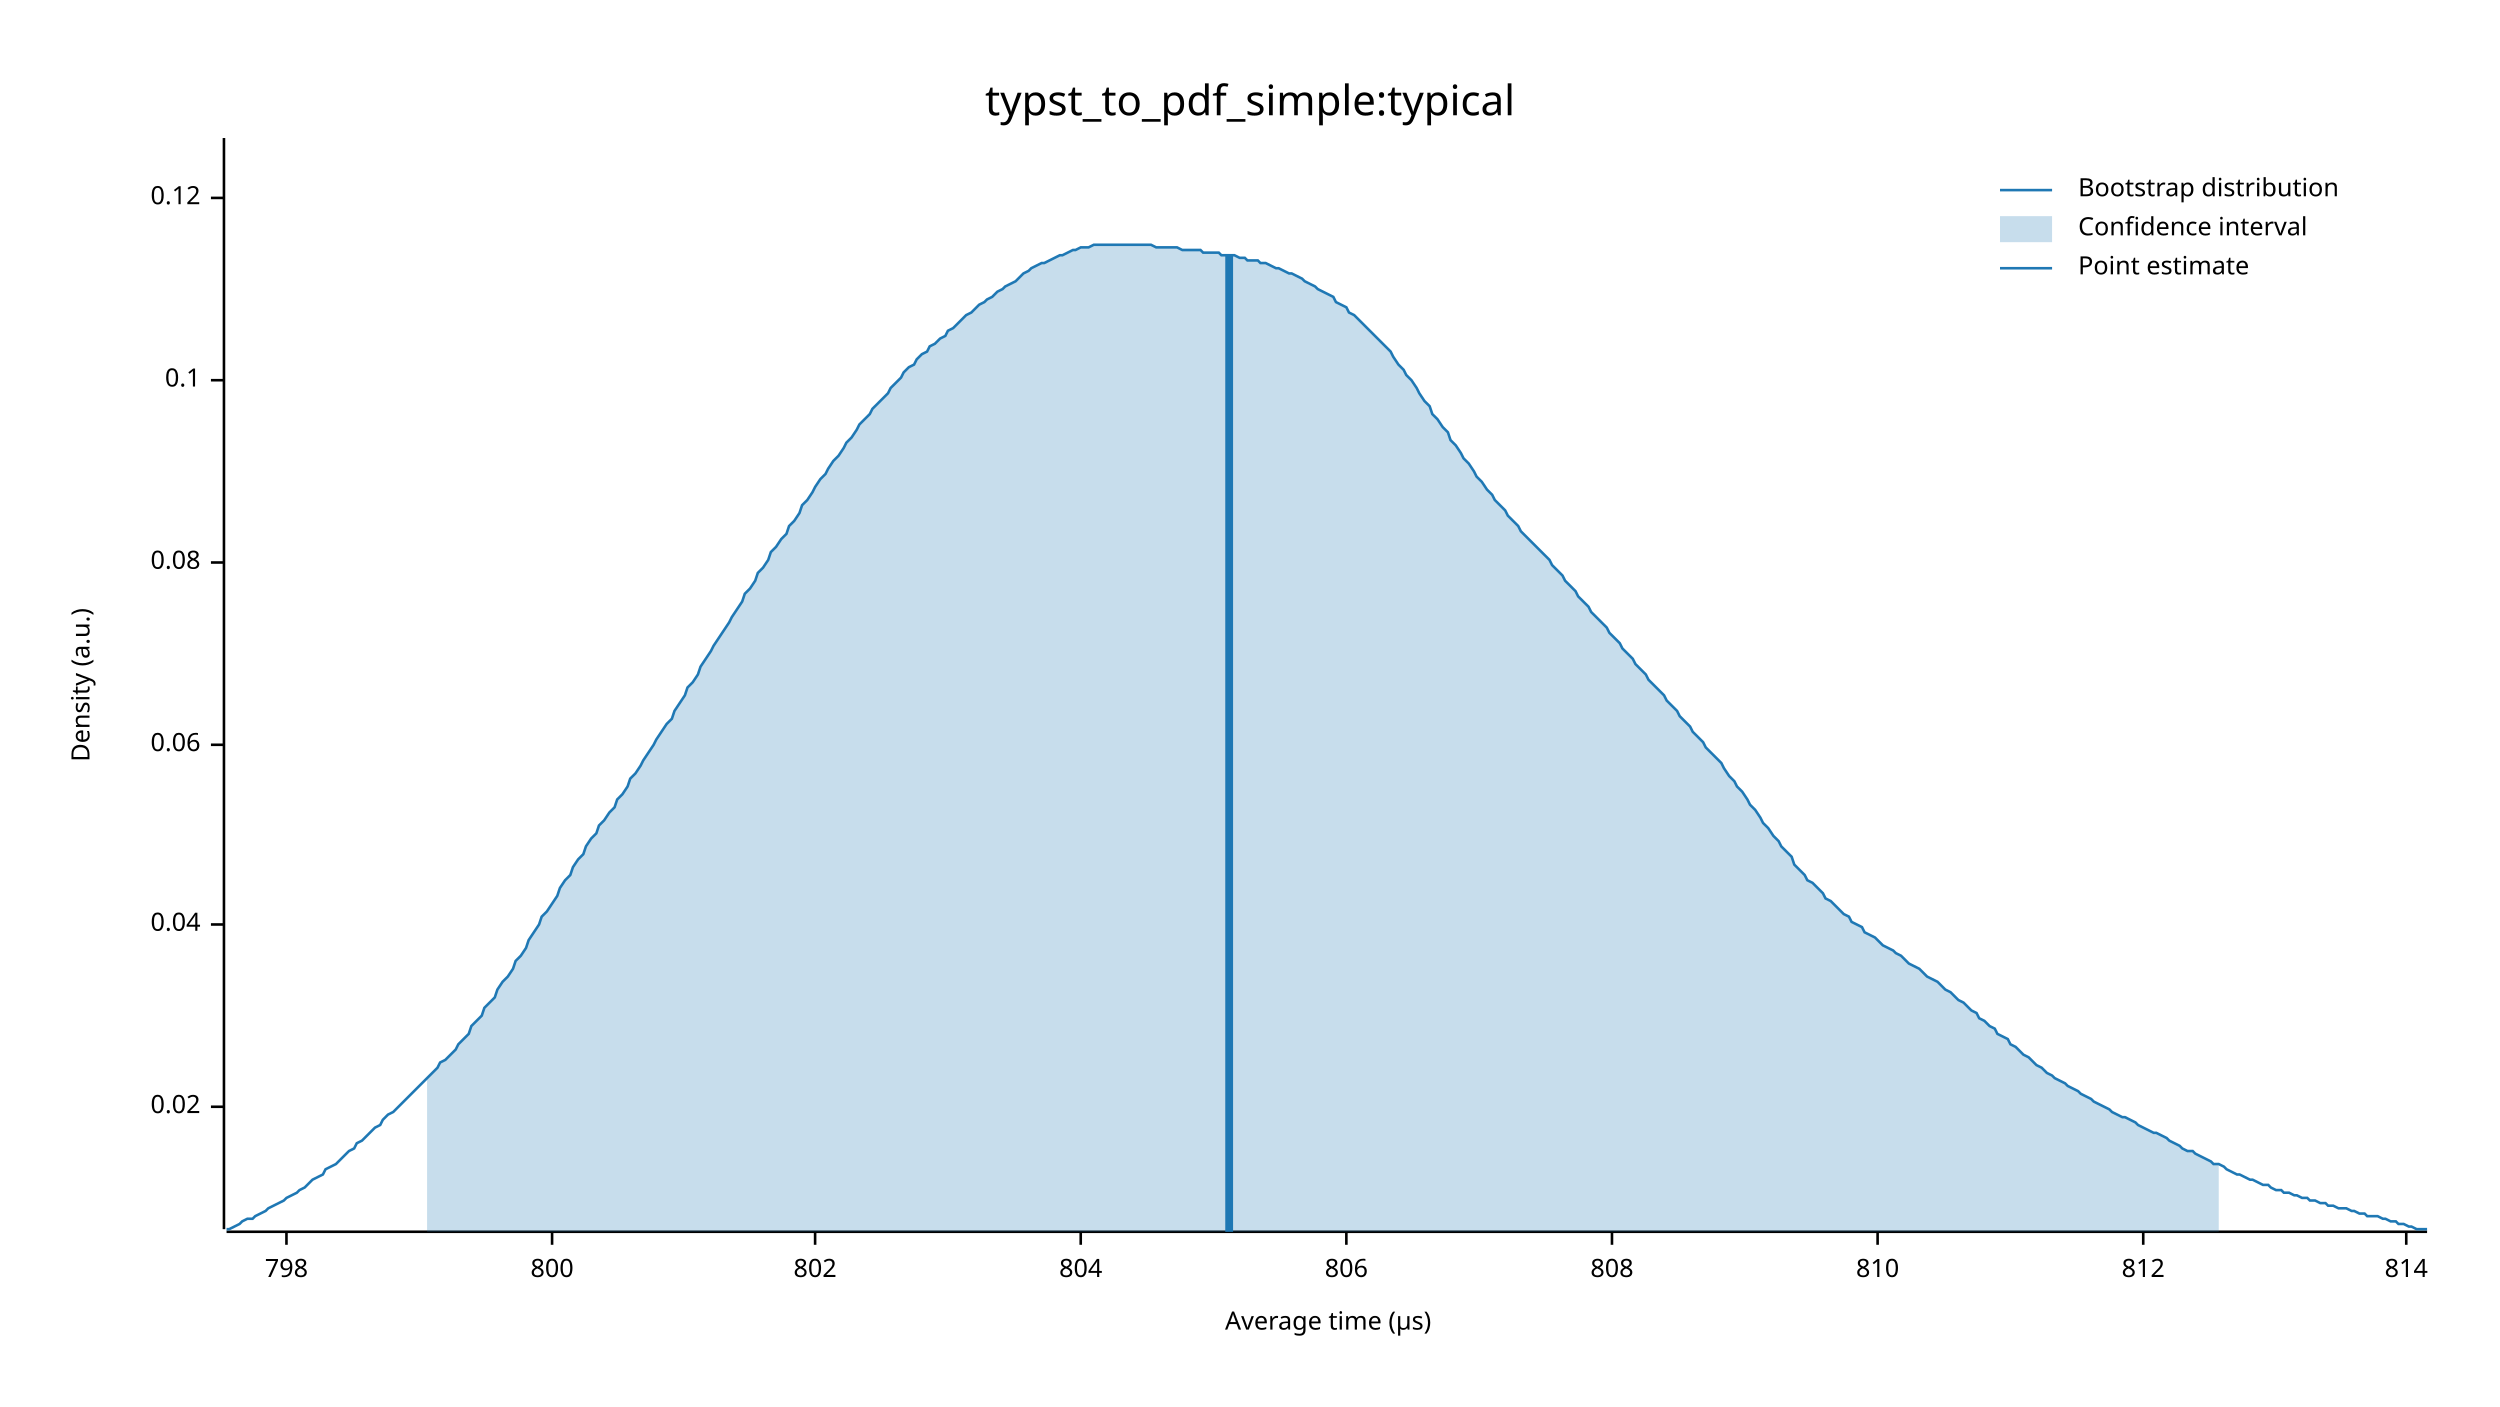
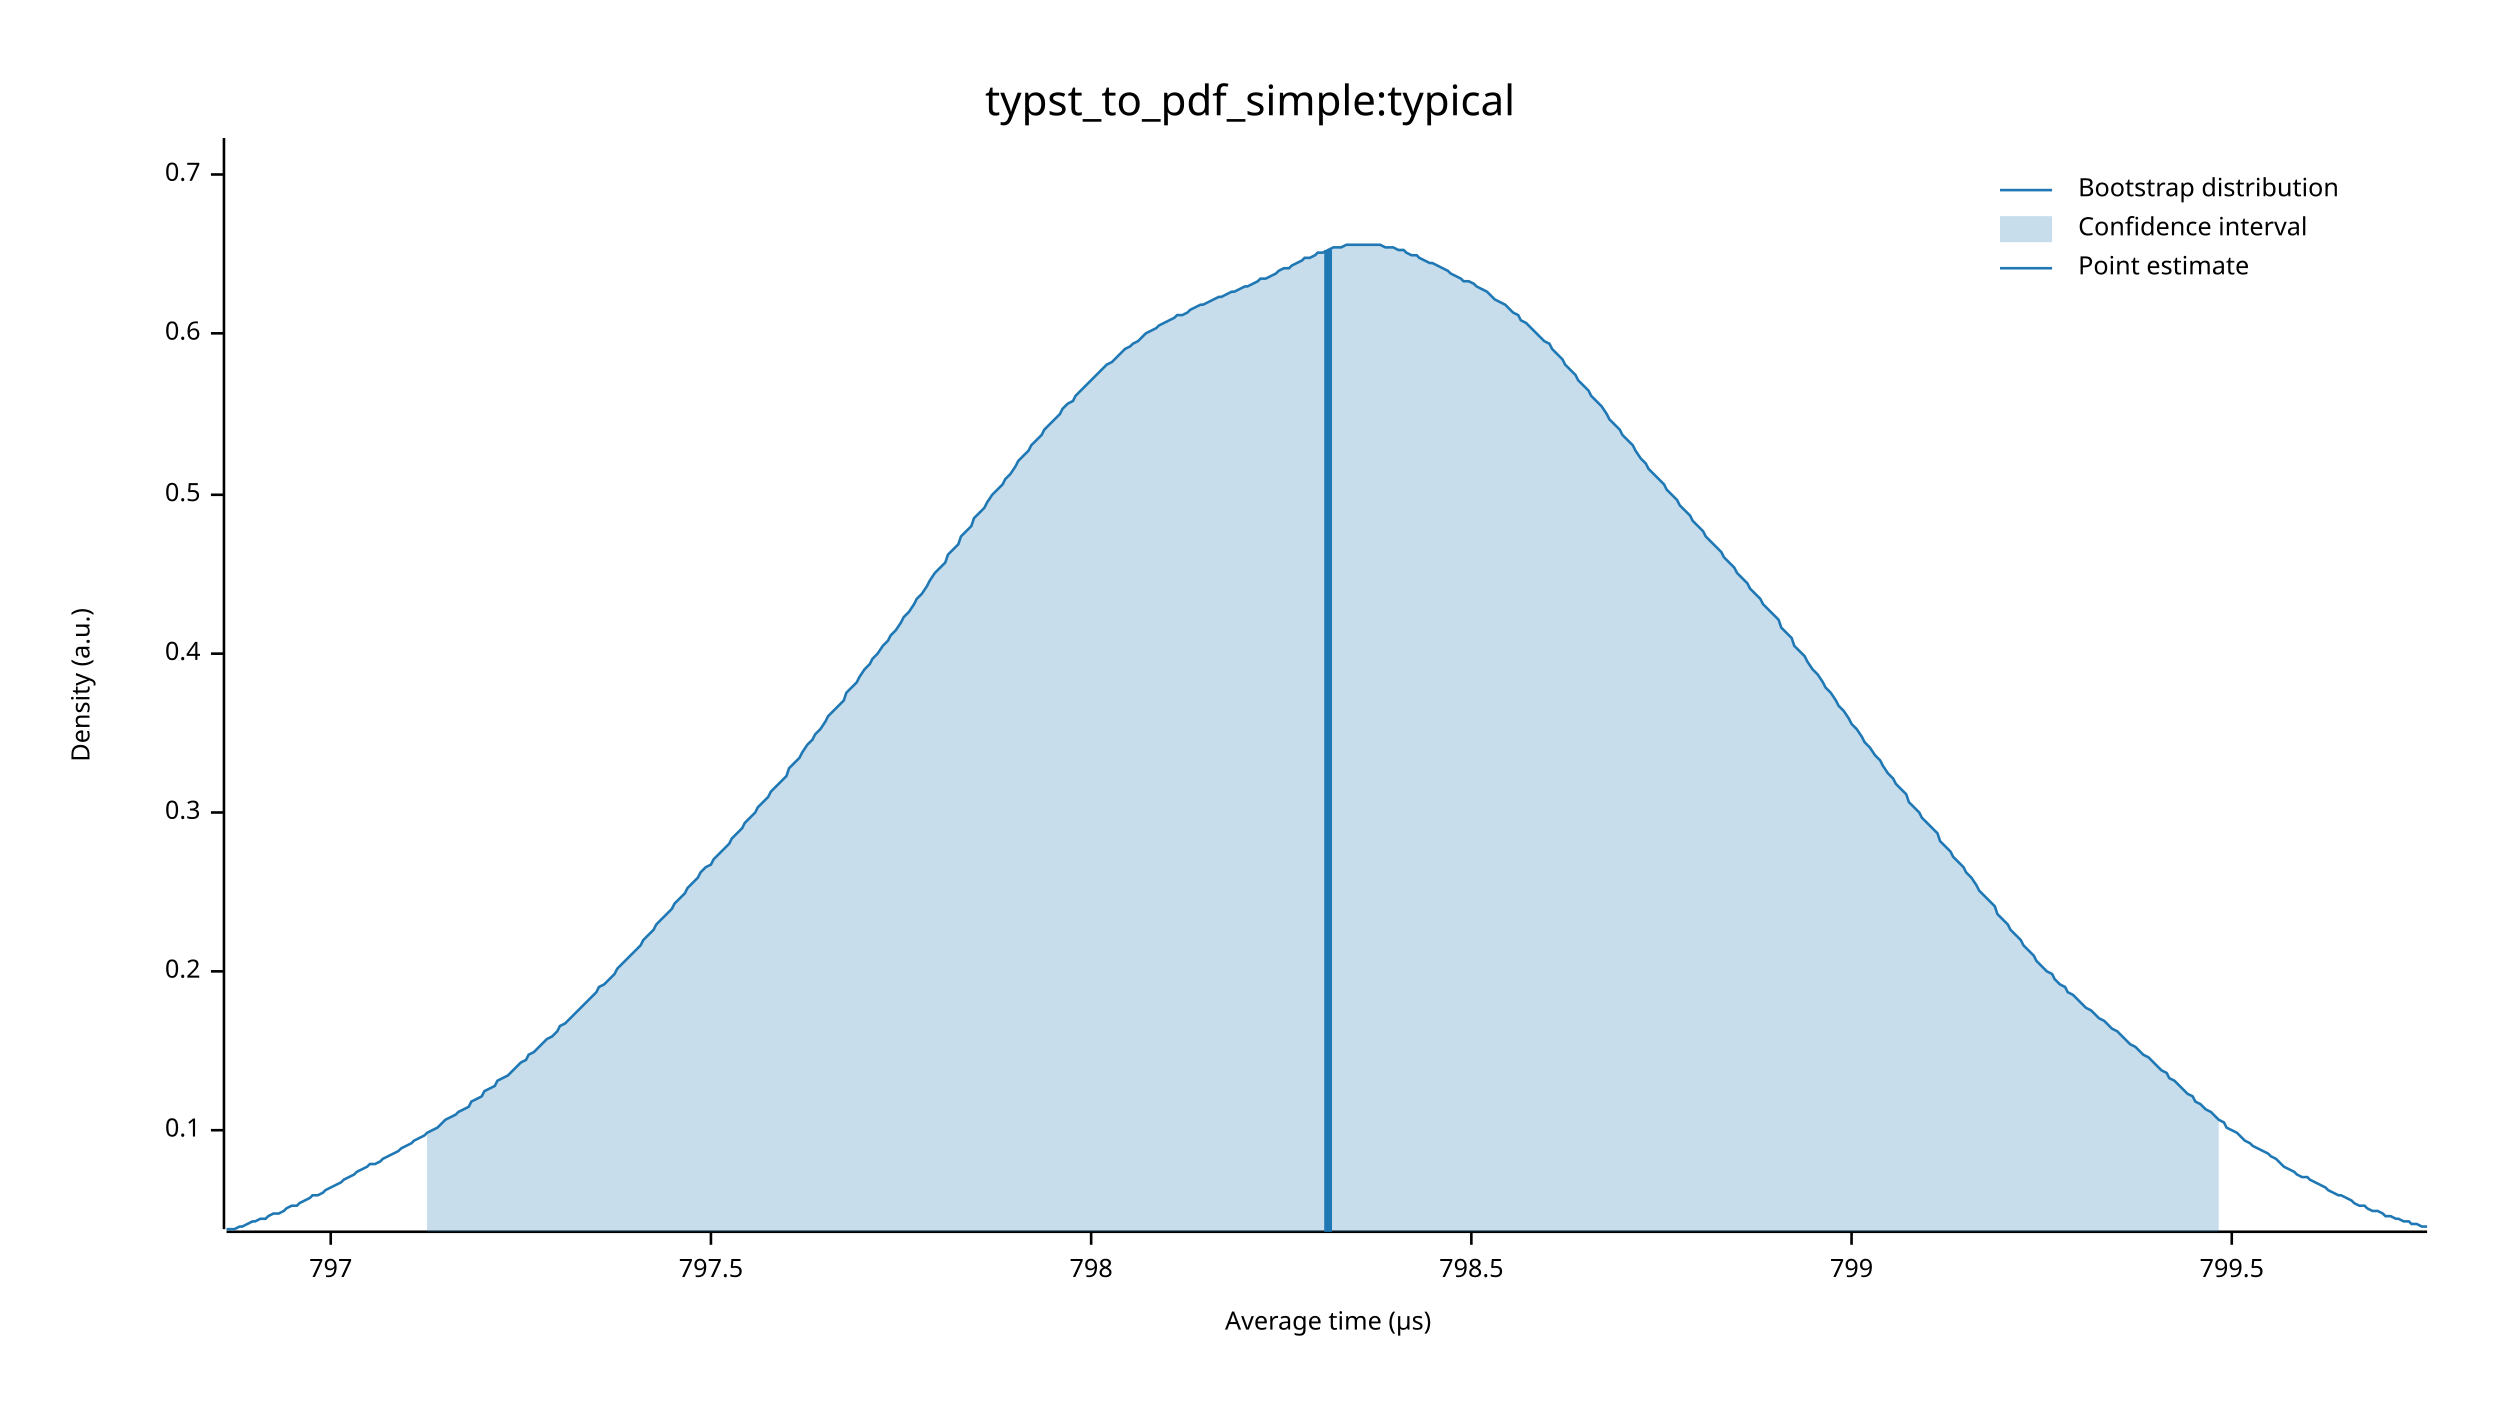
<svg xmlns="http://www.w3.org/2000/svg" width="960" height="540" viewBox="0 0 960 540">
  <text x="480" y="32" dy="0.76em" text-anchor="middle" font-family="sans-serif" font-size="16.129" opacity="1" fill="#000000">
typst_to_pdf_simple:typical
</text>
  <text x="27" y="263" dy="0.76em" text-anchor="middle" font-family="sans-serif" font-size="9.677" opacity="1" fill="#000000" transform="rotate(270, 27, 263)">
Density (a.u.)
</text>
  <text x="510" y="513" dy="-0.5ex" text-anchor="middle" font-family="sans-serif" font-size="9.677" opacity="1" fill="#000000">
Average time (µs)
</text>
  <polyline fill="none" opacity="1" stroke="#000000" stroke-width="1" points="86,53 86,472 " />
-   <text x="77" y="425" dy="0.5ex" text-anchor="end" font-family="sans-serif" font-size="9.677" opacity="1" fill="#000000">
- 0.02
- </text>
-   <polyline fill="none" opacity="1" stroke="#000000" stroke-width="1" points="81,425 86,425 " />
-   <text x="77" y="355" dy="0.5ex" text-anchor="end" font-family="sans-serif" font-size="9.677" opacity="1" fill="#000000">
- 0.04
- </text>
-   <polyline fill="none" opacity="1" stroke="#000000" stroke-width="1" points="81,355 86,355 " />
-   <text x="77" y="286" dy="0.5ex" text-anchor="end" font-family="sans-serif" font-size="9.677" opacity="1" fill="#000000">
- 0.06
- </text>
-   <polyline fill="none" opacity="1" stroke="#000000" stroke-width="1" points="81,286 86,286 " />
-   <text x="77" y="216" dy="0.5ex" text-anchor="end" font-family="sans-serif" font-size="9.677" opacity="1" fill="#000000">
- 0.08
- </text>
-   <polyline fill="none" opacity="1" stroke="#000000" stroke-width="1" points="81,216 86,216 " />
-   <text x="77" y="146" dy="0.5ex" text-anchor="end" font-family="sans-serif" font-size="9.677" opacity="1" fill="#000000">
+   <text x="77" y="434" dy="0.5ex" text-anchor="end" font-family="sans-serif" font-size="9.677" opacity="1" fill="#000000">
0.1
</text>
-   <polyline fill="none" opacity="1" stroke="#000000" stroke-width="1" points="81,146 86,146 " />
-   <text x="77" y="76" dy="0.5ex" text-anchor="end" font-family="sans-serif" font-size="9.677" opacity="1" fill="#000000">
- 0.12
+   <polyline fill="none" opacity="1" stroke="#000000" stroke-width="1" points="81,434 86,434 " />
+   <text x="77" y="373" dy="0.5ex" text-anchor="end" font-family="sans-serif" font-size="9.677" opacity="1" fill="#000000">
+ 0.2
</text>
-   <polyline fill="none" opacity="1" stroke="#000000" stroke-width="1" points="81,76 86,76 " />
+   <polyline fill="none" opacity="1" stroke="#000000" stroke-width="1" points="81,373 86,373 " />
+   <text x="77" y="312" dy="0.5ex" text-anchor="end" font-family="sans-serif" font-size="9.677" opacity="1" fill="#000000">
+ 0.3
+ </text>
+   <polyline fill="none" opacity="1" stroke="#000000" stroke-width="1" points="81,312 86,312 " />
+   <text x="77" y="251" dy="0.5ex" text-anchor="end" font-family="sans-serif" font-size="9.677" opacity="1" fill="#000000">
+ 0.4
+ </text>
+   <polyline fill="none" opacity="1" stroke="#000000" stroke-width="1" points="81,251 86,251 " />
+   <text x="77" y="190" dy="0.5ex" text-anchor="end" font-family="sans-serif" font-size="9.677" opacity="1" fill="#000000">
+ 0.5
+ </text>
+   <polyline fill="none" opacity="1" stroke="#000000" stroke-width="1" points="81,190 86,190 " />
+   <text x="77" y="128" dy="0.5ex" text-anchor="end" font-family="sans-serif" font-size="9.677" opacity="1" fill="#000000">
+ 0.6
+ </text>
+   <polyline fill="none" opacity="1" stroke="#000000" stroke-width="1" points="81,128 86,128 " />
+   <text x="77" y="67" dy="0.5ex" text-anchor="end" font-family="sans-serif" font-size="9.677" opacity="1" fill="#000000">
+ 0.7
+ </text>
+   <polyline fill="none" opacity="1" stroke="#000000" stroke-width="1" points="81,67 86,67 " />
  <polyline fill="none" opacity="1" stroke="#000000" stroke-width="1" points="87,473 932,473 " />
-   <text x="110" y="483" dy="0.76em" text-anchor="middle" font-family="sans-serif" font-size="9.677" opacity="1" fill="#000000">
+   <text x="127" y="483" dy="0.76em" text-anchor="middle" font-family="sans-serif" font-size="9.677" opacity="1" fill="#000000">
+ 797
+ </text>
+   <polyline fill="none" opacity="1" stroke="#000000" stroke-width="1" points="127,473 127,478 " />
+   <text x="273" y="483" dy="0.76em" text-anchor="middle" font-family="sans-serif" font-size="9.677" opacity="1" fill="#000000">
+ 797.5
+ </text>
+   <polyline fill="none" opacity="1" stroke="#000000" stroke-width="1" points="273,473 273,478 " />
+   <text x="419" y="483" dy="0.76em" text-anchor="middle" font-family="sans-serif" font-size="9.677" opacity="1" fill="#000000">
798
</text>
-   <polyline fill="none" opacity="1" stroke="#000000" stroke-width="1" points="110,473 110,478 " />
-   <text x="212" y="483" dy="0.76em" text-anchor="middle" font-family="sans-serif" font-size="9.677" opacity="1" fill="#000000">
- 800
+   <polyline fill="none" opacity="1" stroke="#000000" stroke-width="1" points="419,473 419,478 " />
+   <text x="565" y="483" dy="0.76em" text-anchor="middle" font-family="sans-serif" font-size="9.677" opacity="1" fill="#000000">
+ 798.5
</text>
-   <polyline fill="none" opacity="1" stroke="#000000" stroke-width="1" points="212,473 212,478 " />
-   <text x="313" y="483" dy="0.76em" text-anchor="middle" font-family="sans-serif" font-size="9.677" opacity="1" fill="#000000">
- 802
+   <polyline fill="none" opacity="1" stroke="#000000" stroke-width="1" points="565,473 565,478 " />
+   <text x="711" y="483" dy="0.76em" text-anchor="middle" font-family="sans-serif" font-size="9.677" opacity="1" fill="#000000">
+ 799
</text>
-   <polyline fill="none" opacity="1" stroke="#000000" stroke-width="1" points="313,473 313,478 " />
-   <text x="415" y="483" dy="0.76em" text-anchor="middle" font-family="sans-serif" font-size="9.677" opacity="1" fill="#000000">
- 804
+   <polyline fill="none" opacity="1" stroke="#000000" stroke-width="1" points="711,473 711,478 " />
+   <text x="857" y="483" dy="0.76em" text-anchor="middle" font-family="sans-serif" font-size="9.677" opacity="1" fill="#000000">
+ 799.5
</text>
-   <polyline fill="none" opacity="1" stroke="#000000" stroke-width="1" points="415,473 415,478 " />
-   <text x="517" y="483" dy="0.76em" text-anchor="middle" font-family="sans-serif" font-size="9.677" opacity="1" fill="#000000">
- 806
- </text>
-   <polyline fill="none" opacity="1" stroke="#000000" stroke-width="1" points="517,473 517,478 " />
-   <text x="619" y="483" dy="0.76em" text-anchor="middle" font-family="sans-serif" font-size="9.677" opacity="1" fill="#000000">
- 808
- </text>
-   <polyline fill="none" opacity="1" stroke="#000000" stroke-width="1" points="619,473 619,478 " />
-   <text x="721" y="483" dy="0.76em" text-anchor="middle" font-family="sans-serif" font-size="9.677" opacity="1" fill="#000000">
- 810
- </text>
-   <polyline fill="none" opacity="1" stroke="#000000" stroke-width="1" points="721,473 721,478 " />
-   <text x="823" y="483" dy="0.76em" text-anchor="middle" font-family="sans-serif" font-size="9.677" opacity="1" fill="#000000">
- 812
- </text>
-   <polyline fill="none" opacity="1" stroke="#000000" stroke-width="1" points="823,473 823,478 " />
-   <text x="924" y="483" dy="0.76em" text-anchor="middle" font-family="sans-serif" font-size="9.677" opacity="1" fill="#000000">
- 814
- </text>
-   <polyline fill="none" opacity="1" stroke="#000000" stroke-width="1" points="924,473 924,478 " />
-   <polyline fill="none" opacity="1" stroke="#1F78B4" stroke-width="1" points="87,472 88,472 90,471 92,470 93,469 95,468 97,468 98,467 100,466 102,465 103,464 105,463 107,462 109,461 110,460 112,459 114,458 115,457 117,456 119,454 120,453 122,452 124,451 125,449 127,448 129,447 131,445 132,444 134,442 136,441 137,439 139,438 141,436 142,435 144,433 146,432 147,430 149,428 151,427 153,425 154,424 156,422 158,420 159,419 161,417 163,415 164,414 166,412 168,410 169,408 171,407 173,405 175,403 176,401 178,399 180,397 181,394 183,392 185,390 186,387 188,385 190,383 191,380 193,377 195,375 197,372 198,369 200,367 202,364 203,361 205,358 207,355 208,352 210,350 212,347 214,344 215,341 217,338 219,336 220,333 222,330 224,328 225,325 227,322 229,320 230,317 232,315 234,312 236,310 237,307 239,305 241,302 242,299 244,297 246,294 247,292 249,289 251,286 252,284 254,281 256,278 258,276 259,273 261,270 263,267 264,264 266,262 268,259 269,256 271,253 273,250 274,248 276,245 278,242 280,239 281,237 283,234 285,231 286,228 288,226 290,223 291,220 293,218 295,215 296,212 298,210 300,207 302,205 303,202 305,200 307,197 308,194 310,192 312,189 313,187 315,184 317,182 318,180 320,177 322,175 324,172 325,170 327,168 329,165 330,163 332,161 334,159 335,157 337,155 339,153 341,151 342,149 344,147 346,145 347,143 349,141 351,140 352,138 354,136 356,135 357,133 359,132 361,130 363,129 364,127 366,126 368,124 369,123 371,121 373,120 374,119 376,117 378,116 379,115 381,114 383,112 385,111 386,110 388,109 390,108 391,107 393,105 395,104 396,103 398,102 400,101 401,101 403,100 405,99 407,98 408,98 410,97 412,96 413,96 415,95 417,95 418,95 420,94 422,94 423,94 425,94 427,94 429,94 430,94 432,94 434,94 435,94 437,94 439,94 440,94 442,94 444,95 445,95 447,95 449,95 451,95 452,95 454,96 456,96 457,96 459,96 461,96 462,97 464,97 466,97 468,97 469,98 471,98 473,98 474,98 476,99 478,99 479,100 481,100 483,100 484,101 486,101 488,102 490,103 491,103 493,104 495,105 496,105 498,106 500,107 501,108 503,109 505,110 506,111 508,112 510,113 512,114 513,116 515,117 517,118 518,120 520,121 522,123 523,124 525,126 527,128 528,129 530,131 532,133 534,135 535,137 537,140 539,142 540,144 542,146 544,149 545,151 547,154 549,156 550,159 552,161 554,164 556,166 557,169 559,171 561,174 562,176 564,178 566,181 567,183 569,185 571,188 573,190 574,192 576,194 578,196 579,198 581,200 583,202 584,204 586,206 588,208 589,209 591,211 593,213 595,215 596,217 598,219 600,221 601,223 603,225 605,227 606,229 608,231 610,233 611,235 613,237 615,239 617,241 618,243 620,245 622,247 623,249 625,251 627,253 628,255 630,257 632,259 633,261 635,263 637,265 639,267 640,269 642,271 644,273 645,275 647,277 649,279 650,281 652,283 654,285 655,287 657,289 659,291 661,293 662,295 664,298 666,300 667,302 669,304 671,307 672,309 674,311 676,314 677,316 679,318 681,321 683,323 684,325 686,327 688,329 689,332 691,334 693,336 694,338 696,339 698,341 700,343 701,345 703,346 705,348 706,349 708,351 710,352 711,354 713,355 715,356 716,358 718,359 720,360 722,362 723,363 725,364 727,365 728,366 730,367 732,369 733,370 735,371 737,372 738,373 740,375 742,376 744,377 745,378 747,380 749,381 750,382 752,384 754,385 755,386 757,388 759,389 760,391 762,392 764,394 766,395 767,397 769,398 771,399 772,401 774,402 776,404 777,405 779,406 781,408 782,409 784,410 786,412 788,413 789,414 791,415 793,416 794,417 796,418 798,419 799,420 801,421 803,422 804,423 806,424 808,425 810,426 811,427 813,428 815,429 816,429 818,430 820,431 821,432 823,433 825,434 827,435 828,435 830,436 832,437 833,438 835,439 837,440 838,441 840,442 842,442 843,443 845,444 847,445 849,446 850,447 852,447 854,448 855,449 857,450 859,451 860,451 862,452 864,453 865,453 867,454 869,455 871,455 872,456 874,457 876,457 877,458 879,458 881,459 882,459 884,460 886,460 887,461 889,461 891,462 893,462 894,463 896,463 898,464 899,464 901,464 903,465 904,465 906,466 908,466 909,467 911,467 913,467 915,468 916,468 918,469 920,469 921,470 923,470 925,471 926,471 928,472 930,472 932,472 " />
-   <polygon opacity="0.25" fill="#1F78B4" points="164,414 166,412 168,410 169,408 171,407 173,405 175,403 176,401 178,399 180,397 181,394 183,392 185,390 186,387 188,385 190,383 191,380 193,377 195,375 197,372 198,369 200,367 202,364 203,361 205,358 207,355 208,352 210,350 212,347 214,344 215,341 217,338 219,336 220,333 222,330 224,328 225,325 227,322 229,320 230,317 232,315 234,312 236,310 237,307 239,305 241,302 242,299 244,297 246,294 247,292 249,289 251,286 252,284 254,281 256,278 258,276 259,273 261,270 263,267 264,264 266,262 268,259 269,256 271,253 273,250 274,248 276,245 278,242 280,239 281,237 283,234 285,231 286,228 288,226 290,223 291,220 293,218 295,215 296,212 298,210 300,207 302,205 303,202 305,200 307,197 308,194 310,192 312,189 313,187 315,184 317,182 318,180 320,177 322,175 324,172 325,170 327,168 329,165 330,163 332,161 334,159 335,157 337,155 339,153 341,151 342,149 344,147 346,145 347,143 349,141 351,140 352,138 354,136 356,135 357,133 359,132 361,130 363,129 364,127 366,126 368,124 369,123 371,121 373,120 374,119 376,117 378,116 379,115 381,114 383,112 385,111 386,110 388,109 390,108 391,107 393,105 395,104 396,103 398,102 400,101 401,101 403,100 405,99 407,98 408,98 410,97 412,96 413,96 415,95 417,95 418,95 420,94 422,94 423,94 425,94 427,94 429,94 430,94 432,94 434,94 435,94 437,94 439,94 440,94 442,94 444,95 445,95 447,95 449,95 451,95 452,95 454,96 456,96 457,96 459,96 461,96 462,97 464,97 466,97 468,97 469,98 471,98 473,98 474,98 476,99 478,99 479,100 481,100 483,100 484,101 486,101 488,102 490,103 491,103 493,104 495,105 496,105 498,106 500,107 501,108 503,109 505,110 506,111 508,112 510,113 512,114 513,116 515,117 517,118 518,120 520,121 522,123 523,124 525,126 527,128 528,129 530,131 532,133 534,135 535,137 537,140 539,142 540,144 542,146 544,149 545,151 547,154 549,156 550,159 552,161 554,164 556,166 557,169 559,171 561,174 562,176 564,178 566,181 567,183 569,185 571,188 573,190 574,192 576,194 578,196 579,198 581,200 583,202 584,204 586,206 588,208 589,209 591,211 593,213 595,215 596,217 598,219 600,221 601,223 603,225 605,227 606,229 608,231 610,233 611,235 613,237 615,239 617,241 618,243 620,245 622,247 623,249 625,251 627,253 628,255 630,257 632,259 633,261 635,263 637,265 639,267 640,269 642,271 644,273 645,275 647,277 649,279 650,281 652,283 654,285 655,287 657,289 659,291 661,293 662,295 664,298 666,300 667,302 669,304 671,307 672,309 674,311 676,314 677,316 679,318 681,321 683,323 684,325 686,327 688,329 689,332 691,334 693,336 694,338 696,339 698,341 700,343 701,345 703,346 705,348 706,349 708,351 710,352 711,354 713,355 715,356 716,358 718,359 720,360 722,362 723,363 725,364 727,365 728,366 730,367 732,369 733,370 735,371 737,372 738,373 740,375 742,376 744,377 745,378 747,380 749,381 750,382 752,384 754,385 755,386 757,388 759,389 760,391 762,392 764,394 766,395 767,397 769,398 771,399 772,401 774,402 776,404 777,405 779,406 781,408 782,409 784,410 786,412 788,413 789,414 791,415 793,416 794,417 796,418 798,419 799,420 801,421 803,422 804,423 806,424 808,425 810,426 811,427 813,428 815,429 816,429 818,430 820,431 821,432 823,433 825,434 827,435 828,435 830,436 832,437 833,438 835,439 837,440 838,441 840,442 842,442 843,443 845,444 847,445 849,446 850,447 852,447 852,473 164,473 " />
-   <polyline fill="none" opacity="1" stroke="#1F78B4" stroke-width="3" points="472,473 472,98 " />
+   <polyline fill="none" opacity="1" stroke="#000000" stroke-width="1" points="857,473 857,478 " />
+   <polyline fill="none" opacity="1" stroke="#1F78B4" stroke-width="1" points="87,472 88,472 90,472 92,471 93,471 95,470 97,469 98,469 100,468 102,468 103,467 105,466 107,466 109,465 110,464 112,463 114,463 115,462 117,461 119,460 120,459 122,459 124,458 125,457 127,456 129,455 131,454 132,453 134,452 136,451 137,450 139,449 141,448 142,447 144,447 146,446 147,445 149,444 151,443 153,442 154,441 156,440 158,439 159,438 161,437 163,436 164,435 166,434 168,433 169,432 171,430 173,429 175,428 176,427 178,426 180,425 181,423 183,422 185,421 186,419 188,418 190,417 191,415 193,414 195,413 197,411 198,410 200,408 202,407 203,405 205,404 207,402 208,401 210,399 212,398 214,396 215,394 217,393 219,391 220,390 222,388 224,386 225,385 227,383 229,381 230,379 232,378 234,376 236,374 237,372 239,370 241,368 242,367 244,365 246,363 247,361 249,359 251,357 252,355 254,353 256,351 258,349 259,347 261,345 263,343 264,341 266,339 268,337 269,335 271,333 273,332 274,330 276,328 278,326 280,324 281,322 283,320 285,318 286,316 288,314 290,312 291,310 293,308 295,306 296,304 298,302 300,300 302,298 303,295 305,293 307,291 308,289 310,286 312,284 313,282 315,280 317,277 318,275 320,273 322,271 324,269 325,266 327,264 329,262 330,260 332,257 334,255 335,253 337,251 339,248 341,246 342,244 344,242 346,239 347,237 349,235 351,232 352,230 354,228 356,225 357,223 359,220 361,218 363,216 364,213 366,211 368,209 369,206 371,204 373,202 374,199 376,197 378,195 379,193 381,190 383,188 385,186 386,184 388,182 390,179 391,177 393,175 395,173 396,171 398,169 400,167 401,165 403,163 405,161 407,159 408,157 410,155 412,154 413,152 415,150 417,148 418,147 420,145 422,143 423,142 425,140 427,139 429,137 430,136 432,134 434,133 435,132 437,131 439,129 440,128 442,127 444,126 445,125 447,124 449,123 451,122 452,121 454,121 456,120 457,119 459,118 461,117 462,117 464,116 466,115 468,114 469,114 471,113 473,112 474,112 476,111 478,110 479,110 481,109 483,108 484,107 486,107 488,106 490,105 491,104 493,103 495,103 496,102 498,101 500,100 501,99 503,99 505,98 506,97 508,97 510,96 512,95 513,95 515,95 517,94 518,94 520,94 522,94 523,94 525,94 527,94 528,94 530,94 532,95 534,95 535,95 537,96 539,96 540,97 542,98 544,98 545,99 547,100 549,101 550,101 552,102 554,103 556,104 557,105 559,106 561,107 562,108 564,108 566,109 567,110 569,111 571,112 573,114 574,115 576,116 578,117 579,118 581,120 583,121 584,123 586,124 588,126 589,127 591,129 593,131 595,132 596,134 598,136 600,138 601,140 603,142 605,144 606,146 608,148 610,150 611,152 613,154 615,156 617,159 618,161 620,163 622,165 623,167 625,169 627,171 628,173 630,176 632,178 633,180 635,182 637,184 639,186 640,188 642,190 644,192 645,194 647,196 649,198 650,200 652,202 654,204 655,206 657,208 659,210 661,212 662,214 664,216 666,218 667,220 669,222 671,224 672,226 674,228 676,230 677,232 679,234 681,236 683,238 684,241 686,243 688,245 689,248 691,250 693,252 694,254 696,257 698,259 700,262 701,264 703,266 705,269 706,271 708,273 710,276 711,278 713,280 715,283 716,285 718,287 720,290 722,292 723,294 725,297 727,299 728,301 730,303 732,305 733,308 735,310 737,312 738,314 740,316 742,318 744,320 745,323 747,325 749,327 750,329 752,331 754,333 755,335 757,337 759,340 760,342 762,344 764,346 766,348 767,351 769,353 771,355 772,357 774,359 776,361 777,363 779,365 781,367 782,369 784,371 786,373 788,374 789,376 791,378 793,379 794,381 796,382 798,384 799,385 801,387 803,388 804,389 806,391 808,392 810,394 811,395 813,396 815,398 816,399 818,401 820,402 821,403 823,405 825,406 827,408 828,409 830,411 832,412 833,414 835,415 837,417 838,418 840,420 842,421 843,423 845,424 847,426 849,427 850,428 852,430 854,431 855,433 857,434 859,435 860,436 862,438 864,439 865,440 867,441 869,442 871,443 872,444 874,445 876,447 877,448 879,449 881,450 882,451 884,452 886,452 887,453 889,454 891,455 893,456 894,457 896,458 898,459 899,459 901,460 903,461 904,462 906,463 908,463 909,464 911,465 913,465 915,466 916,467 918,467 920,468 921,468 923,469 925,469 926,470 928,470 930,471 932,471 " />
+   <polygon opacity="0.25" fill="#1F78B4" points="164,435 166,434 168,433 169,432 171,430 173,429 175,428 176,427 178,426 180,425 181,423 183,422 185,421 186,419 188,418 190,417 191,415 193,414 195,413 197,411 198,410 200,408 202,407 203,405 205,404 207,402 208,401 210,399 212,398 214,396 215,394 217,393 219,391 220,390 222,388 224,386 225,385 227,383 229,381 230,379 232,378 234,376 236,374 237,372 239,370 241,368 242,367 244,365 246,363 247,361 249,359 251,357 252,355 254,353 256,351 258,349 259,347 261,345 263,343 264,341 266,339 268,337 269,335 271,333 273,332 274,330 276,328 278,326 280,324 281,322 283,320 285,318 286,316 288,314 290,312 291,310 293,308 295,306 296,304 298,302 300,300 302,298 303,295 305,293 307,291 308,289 310,286 312,284 313,282 315,280 317,277 318,275 320,273 322,271 324,269 325,266 327,264 329,262 330,260 332,257 334,255 335,253 337,251 339,248 341,246 342,244 344,242 346,239 347,237 349,235 351,232 352,230 354,228 356,225 357,223 359,220 361,218 363,216 364,213 366,211 368,209 369,206 371,204 373,202 374,199 376,197 378,195 379,193 381,190 383,188 385,186 386,184 388,182 390,179 391,177 393,175 395,173 396,171 398,169 400,167 401,165 403,163 405,161 407,159 408,157 410,155 412,154 413,152 415,150 417,148 418,147 420,145 422,143 423,142 425,140 427,139 429,137 430,136 432,134 434,133 435,132 437,131 439,129 440,128 442,127 444,126 445,125 447,124 449,123 451,122 452,121 454,121 456,120 457,119 459,118 461,117 462,117 464,116 466,115 468,114 469,114 471,113 473,112 474,112 476,111 478,110 479,110 481,109 483,108 484,107 486,107 488,106 490,105 491,104 493,103 495,103 496,102 498,101 500,100 501,99 503,99 505,98 506,97 508,97 510,96 512,95 513,95 515,95 517,94 518,94 520,94 522,94 523,94 525,94 527,94 528,94 530,94 532,95 534,95 535,95 537,96 539,96 540,97 542,98 544,98 545,99 547,100 549,101 550,101 552,102 554,103 556,104 557,105 559,106 561,107 562,108 564,108 566,109 567,110 569,111 571,112 573,114 574,115 576,116 578,117 579,118 581,120 583,121 584,123 586,124 588,126 589,127 591,129 593,131 595,132 596,134 598,136 600,138 601,140 603,142 605,144 606,146 608,148 610,150 611,152 613,154 615,156 617,159 618,161 620,163 622,165 623,167 625,169 627,171 628,173 630,176 632,178 633,180 635,182 637,184 639,186 640,188 642,190 644,192 645,194 647,196 649,198 650,200 652,202 654,204 655,206 657,208 659,210 661,212 662,214 664,216 666,218 667,220 669,222 671,224 672,226 674,228 676,230 677,232 679,234 681,236 683,238 684,241 686,243 688,245 689,248 691,250 693,252 694,254 696,257 698,259 700,262 701,264 703,266 705,269 706,271 708,273 710,276 711,278 713,280 715,283 716,285 718,287 720,290 722,292 723,294 725,297 727,299 728,301 730,303 732,305 733,308 735,310 737,312 738,314 740,316 742,318 744,320 745,323 747,325 749,327 750,329 752,331 754,333 755,335 757,337 759,340 760,342 762,344 764,346 766,348 767,351 769,353 771,355 772,357 774,359 776,361 777,363 779,365 781,367 782,369 784,371 786,373 788,374 789,376 791,378 793,379 794,381 796,382 798,384 799,385 801,387 803,388 804,389 806,391 808,392 810,394 811,395 813,396 815,398 816,399 818,401 820,402 821,403 823,405 825,406 827,408 828,409 830,411 832,412 833,414 835,415 837,417 838,418 840,420 842,421 843,423 845,424 847,426 849,427 850,428 852,430 852,473 164,473 " />
+   <polyline fill="none" opacity="1" stroke="#1F78B4" stroke-width="3" points="510,473 510,96 " />
  <text x="798" y="68" dy="0.76em" text-anchor="start" font-family="sans-serif" font-size="9.677" opacity="1" fill="#000000">
Bootstrap distribution
</text>
  <text x="798" y="83" dy="0.76em" text-anchor="start" font-family="sans-serif" font-size="9.677" opacity="1" fill="#000000">
Confidence interval
</text>
  <text x="798" y="98" dy="0.76em" text-anchor="start" font-family="sans-serif" font-size="9.677" opacity="1" fill="#000000">
Point estimate
</text>
  <polyline fill="none" opacity="1" stroke="#1F78B4" stroke-width="1" points="768,73 788,73 " />
  <rect x="768" y="83" width="20" height="10" opacity="0.25" fill="#1F78B4" stroke="none" />
  <polyline fill="none" opacity="1" stroke="#1F78B4" stroke-width="1" points="768,103 788,103 " />
</svg>
